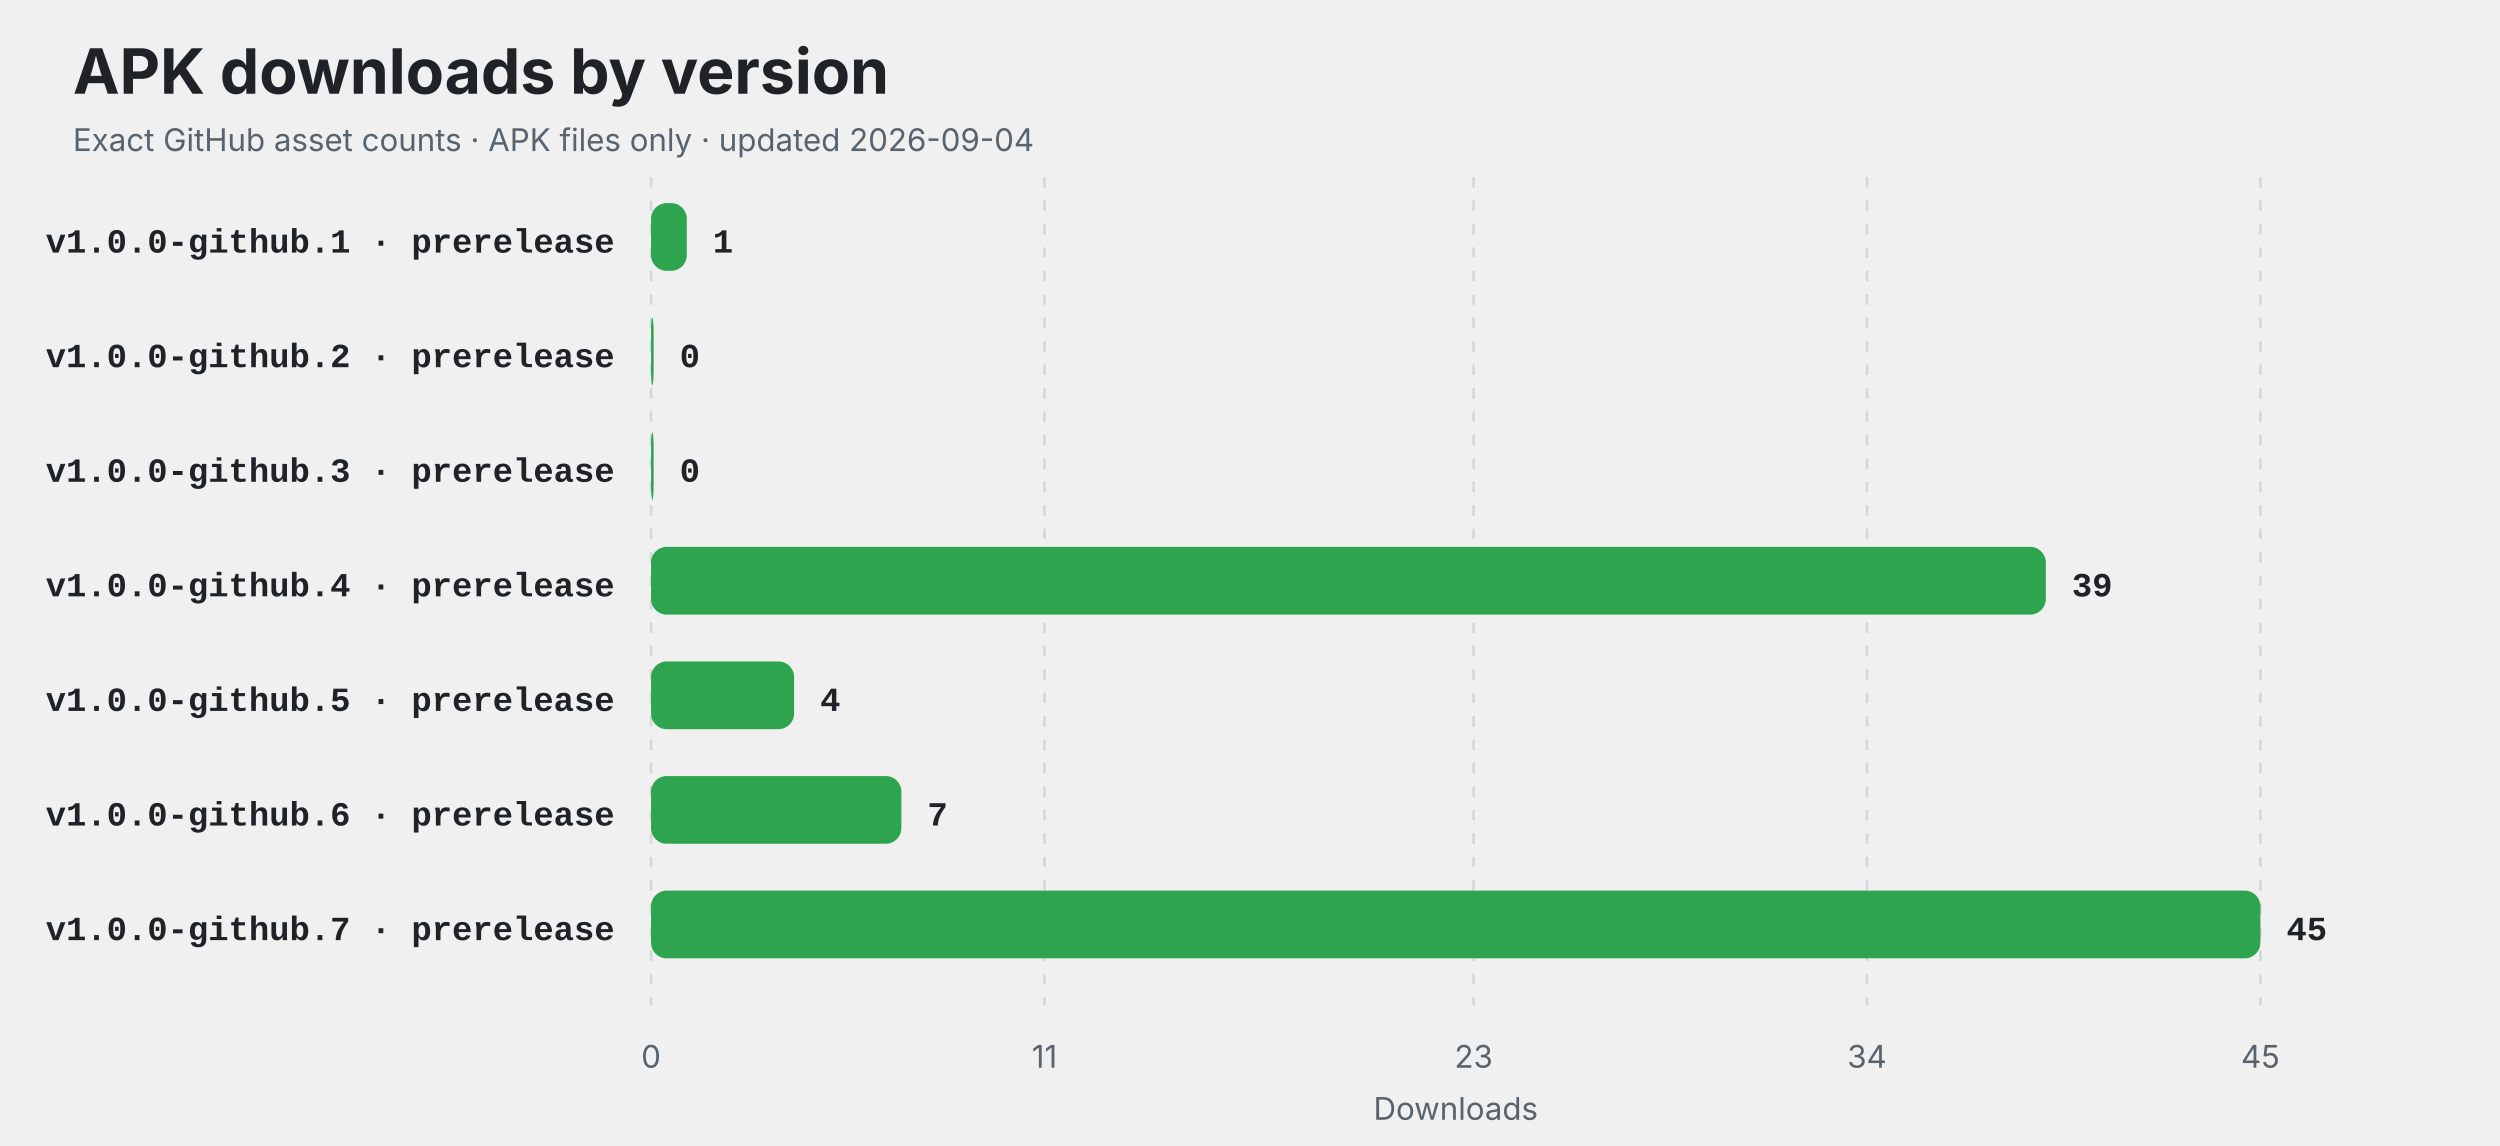
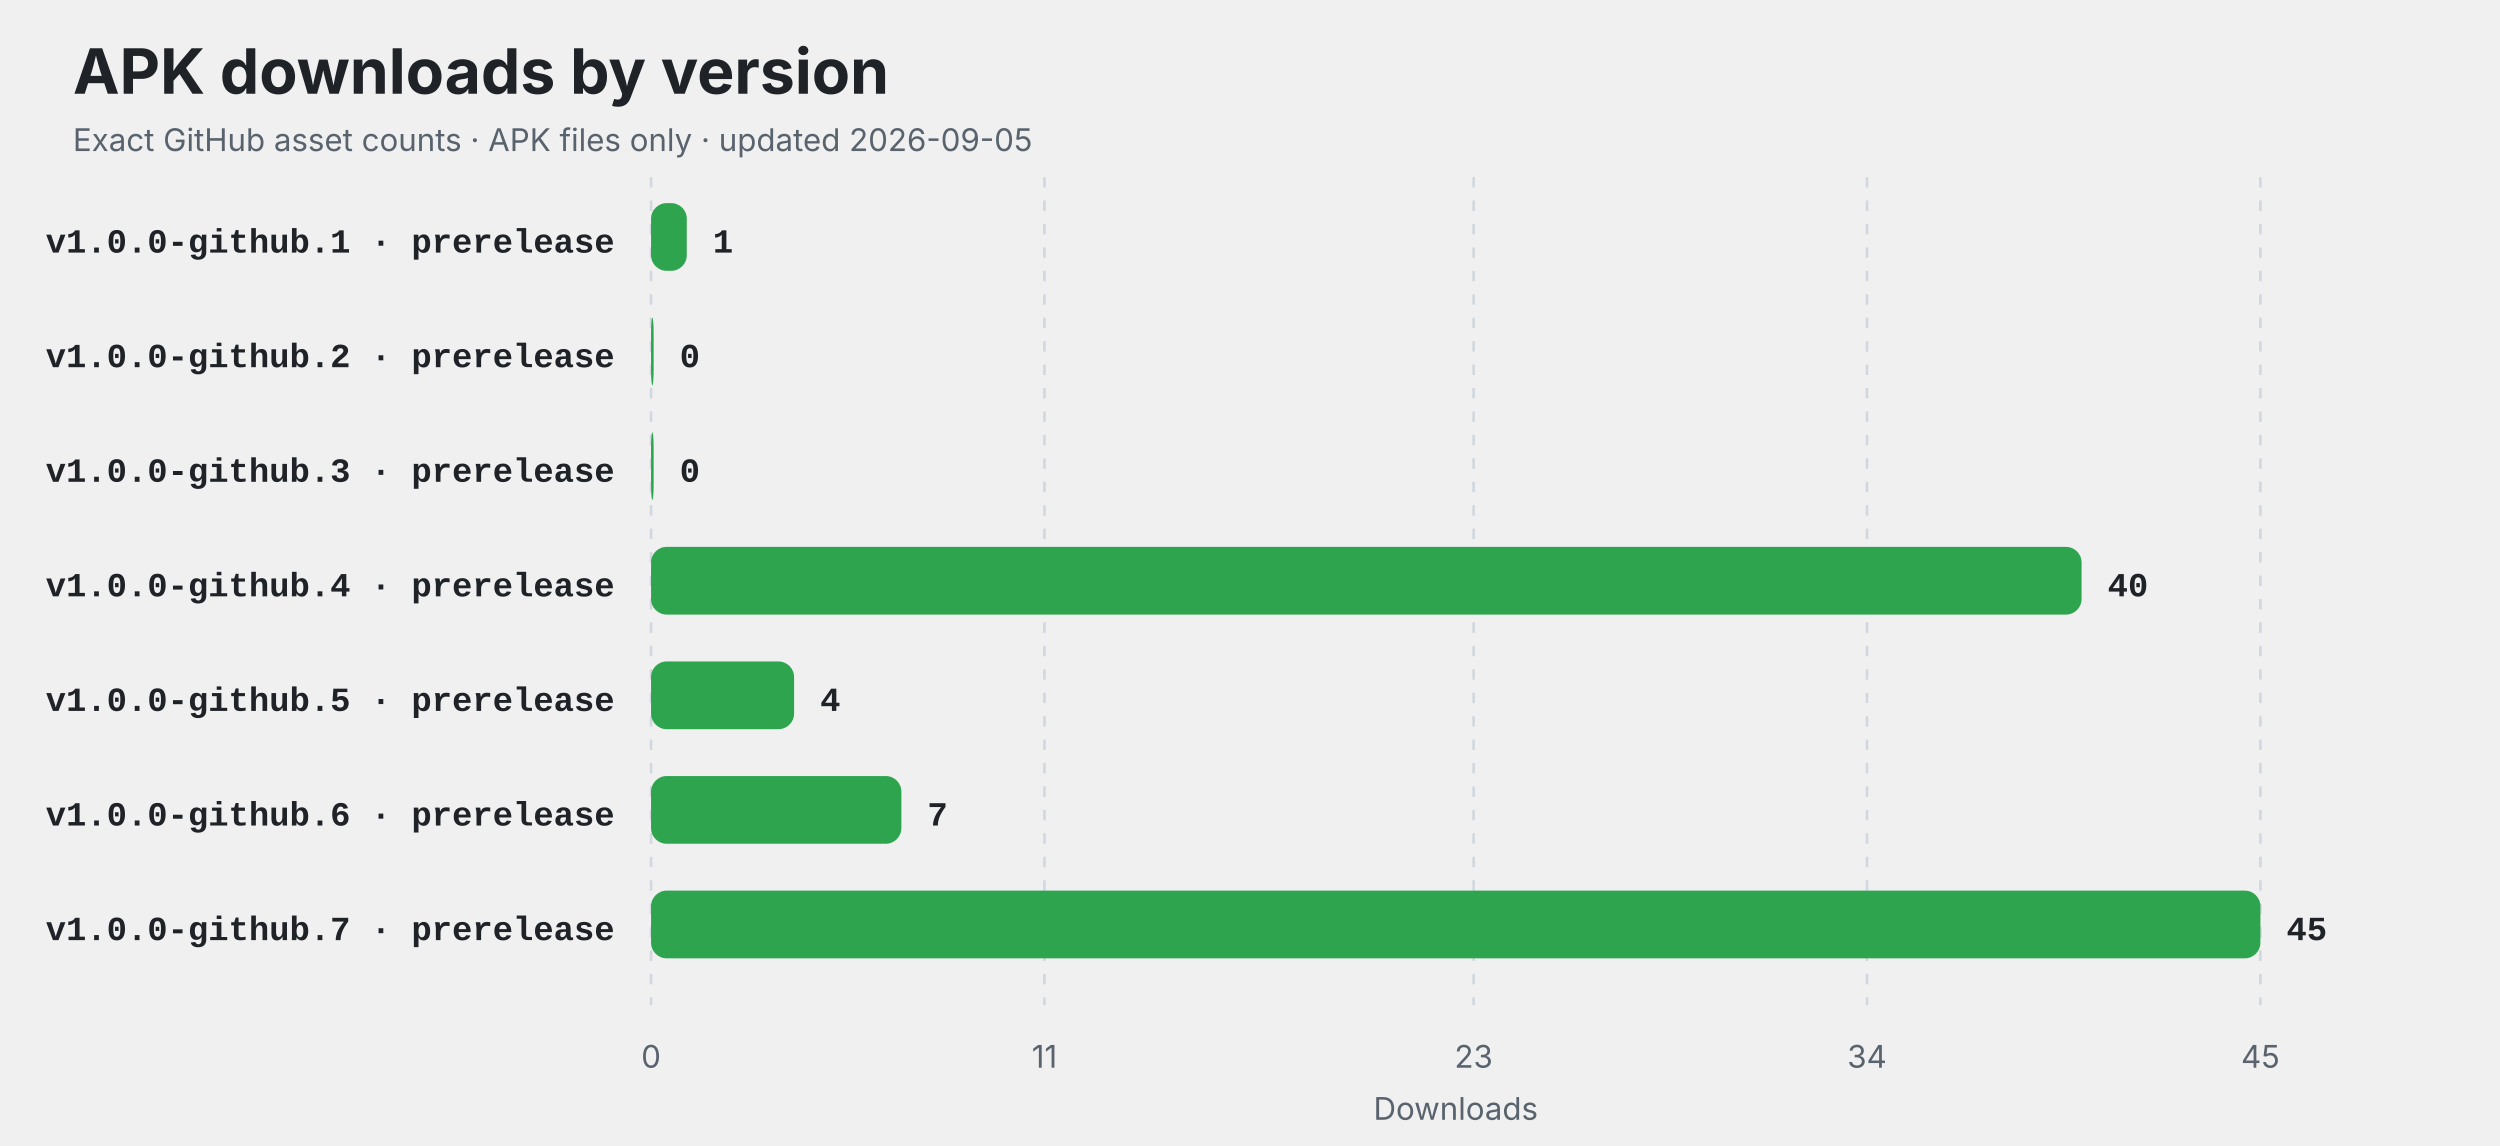
<svg xmlns="http://www.w3.org/2000/svg" width="960" height="440" viewBox="0 0 960 440" role="img" aria-labelledby="title description">
  <style>
    .title { font: 700 24px -apple-system,BlinkMacSystemFont,"Segoe UI",sans-serif; fill: #1f2328; }
    .subtitle,.axis { font: 12px -apple-system,BlinkMacSystemFont,"Segoe UI",sans-serif; fill: #59636e; }
    .label { font: 600 13px ui-monospace,SFMono-Regular,Consolas,"Liberation Mono",monospace; fill: #1f2328; }
    .value { font: 700 13px ui-monospace,SFMono-Regular,Consolas,"Liberation Mono",monospace; fill: #1f2328; }
    .empty { font: 600 16px -apple-system,BlinkMacSystemFont,"Segoe UI",sans-serif; fill: #59636e; }
    @media (prefers-color-scheme: dark) {
      .title,.label,.value { fill: #f0f6fc; }
      .subtitle,.axis,.empty { fill: #8c959f; }
      line { stroke: #30363d; }
    }
  </style>
  <rect width="100%" height="100%" rx="14" fill="#ffffff" fill-opacity="0" />
  <text x="28" y="36" class="title">APK downloads by version</text>
-   <text x="28" y="58" class="subtitle">Exact GitHub asset counts · APK files only · updated 2026-09-04</text>
+   <text x="28" y="58" class="subtitle">Exact GitHub asset counts · APK files only · updated 2026-09-05</text>
  <line x1="250.00" y1="68" x2="250.00" y2="386" stroke="#d0d7de" stroke-dasharray="4 5" />
  <text x="250.00" y="410" text-anchor="middle" class="axis">0</text>
  <line x1="401.07" y1="68" x2="401.07" y2="386" stroke="#d0d7de" stroke-dasharray="4 5" />
  <text x="401.07" y="410" text-anchor="middle" class="axis">11</text>
  <line x1="565.87" y1="68" x2="565.87" y2="386" stroke="#d0d7de" stroke-dasharray="4 5" />
  <text x="565.87" y="410" text-anchor="middle" class="axis">23</text>
  <line x1="716.93" y1="68" x2="716.93" y2="386" stroke="#d0d7de" stroke-dasharray="4 5" />
  <text x="716.93" y="410" text-anchor="middle" class="axis">34</text>
  <line x1="868.00" y1="68" x2="868.00" y2="386" stroke="#d0d7de" stroke-dasharray="4 5" />
  <text x="868.00" y="410" text-anchor="middle" class="axis">45</text>
  <text x="236" y="97" text-anchor="end" class="label">v1.0.0-github.1 · prerelease</text>
  <rect x="250" y="78" width="13.73" height="26" rx="6" fill="#2ea44f" />
  <text x="273.73" y="97" class="value">1</text>
  <text x="236" y="141" text-anchor="end" class="label">v1.0.0-github.2 · prerelease</text>
  <rect x="250" y="122" width="1.00" height="26" rx="6" fill="#2ea44f" />
  <text x="261.00" y="141" class="value">0</text>
  <text x="236" y="185" text-anchor="end" class="label">v1.0.0-github.3 · prerelease</text>
  <rect x="250" y="166" width="1.00" height="26" rx="6" fill="#2ea44f" />
  <text x="261.00" y="185" class="value">0</text>
  <text x="236" y="229" text-anchor="end" class="label">v1.0.0-github.4 · prerelease</text>
-   <rect x="250" y="210" width="535.60" height="26" rx="6" fill="#2ea44f" />
-   <text x="795.60" y="229" class="value">39</text>
+   <rect x="250" y="210" width="549.33" height="26" rx="6" fill="#2ea44f" />
+   <text x="809.33" y="229" class="value">40</text>
  <text x="236" y="273" text-anchor="end" class="label">v1.0.0-github.5 · prerelease</text>
  <rect x="250" y="254" width="54.93" height="26" rx="6" fill="#2ea44f" />
  <text x="314.93" y="273" class="value">4</text>
  <text x="236" y="317" text-anchor="end" class="label">v1.0.0-github.6 · prerelease</text>
  <rect x="250" y="298" width="96.13" height="26" rx="6" fill="#2ea44f" />
  <text x="356.13" y="317" class="value">7</text>
  <text x="236" y="361" text-anchor="end" class="label">v1.0.0-github.7 · prerelease</text>
  <rect x="250" y="342" width="618.00" height="26" rx="6" fill="#2ea44f" />
  <text x="878.00" y="361" class="value">45</text>
  <text x="559" y="430" text-anchor="middle" class="axis">Downloads</text>
</svg>
